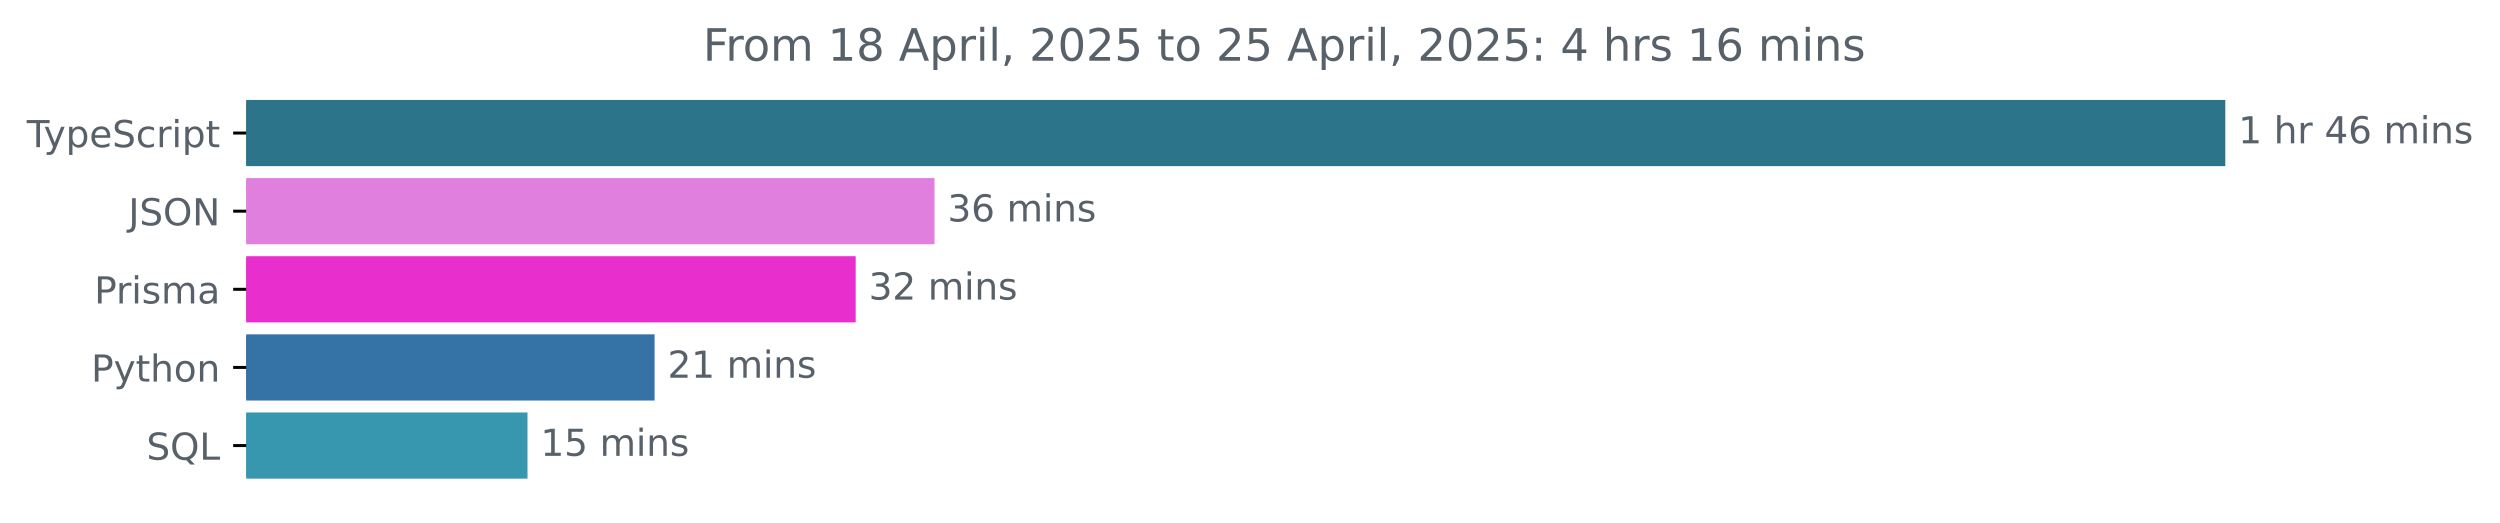
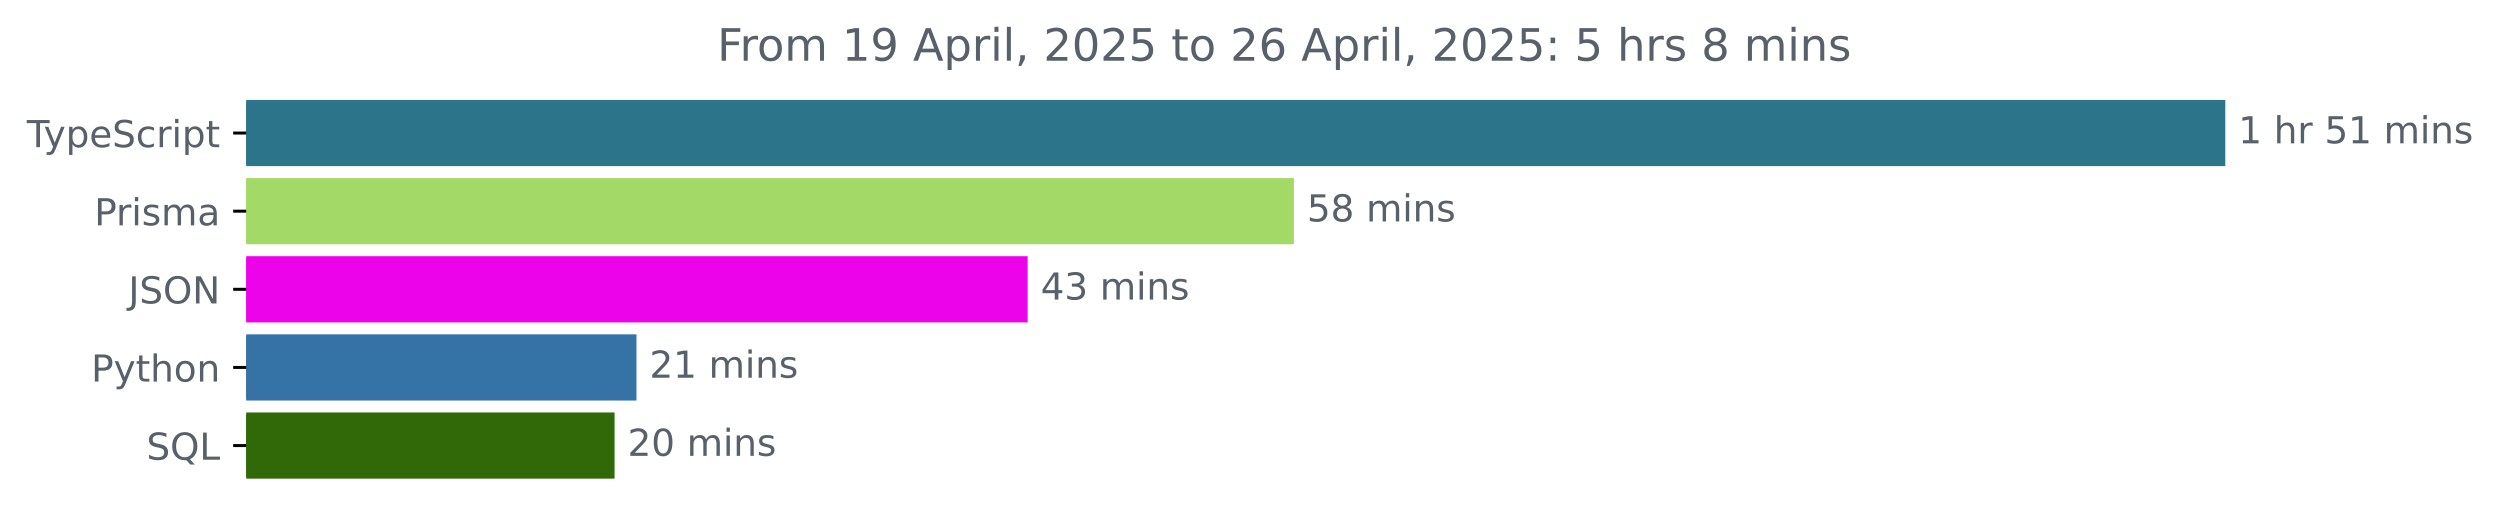
<svg xmlns="http://www.w3.org/2000/svg" xmlns:xlink="http://www.w3.org/1999/xlink" width="671.935pt" height="140.398pt" viewBox="0 0 671.935 140.398" version="1.1">
  <defs>
    <style type="text/css">*{stroke-linejoin: round; stroke-linecap: butt}</style>
  </defs>
  <g id="figure_1">
    <g id="patch_1">
      <path d="M -0 140.398  L 671.935 140.398  L 671.935 0  L -0 0  L -0 140.398  z " style="fill: none" />
    </g>
    <g id="axes_1">
      <g id="patch_2">
-         <path d="M 66.17 27.358  L 597.599 27.358  L 597.599 44.158  L 66.17 44.158  z " clip-path="url(#p08291679e7)" style="fill: #2b7489; stroke: #2b7489; stroke-linejoin: miter" />
+         <path d="M 66.17 27.358  L 597.599 27.358  L 597.599 44.158  L 66.17 44.158  z " clip-path="url(#pf72b752181)" style="fill: #2b7489; stroke: #2b7489; stroke-linejoin: miter" />
      </g>
      <g id="patch_3">
-         <path d="M 66.17 48.358  L 250.675 48.358  L 250.675 65.158  L 66.17 65.158  z " clip-path="url(#p08291679e7)" style="fill: #e17fdf; stroke: #e17fdf; stroke-linejoin: miter" />
+         <path d="M 66.17 48.358  L 347.272 48.358  L 347.272 65.158  L 66.17 65.158  z " clip-path="url(#pf72b752181)" style="fill: #a3da67; stroke: #a3da67; stroke-linejoin: miter" />
      </g>
      <g id="patch_4">
-         <path d="M 66.17 69.358  L 229.489 69.358  L 229.489 86.158  L 66.17 86.158  z " clip-path="url(#p08291679e7)" style="fill: #e82fcd; stroke: #e82fcd; stroke-linejoin: miter" />
+         <path d="M 66.17 69.358  L 275.708 69.358  L 275.708 86.158  L 66.17 86.158  z " clip-path="url(#pf72b752181)" style="fill: #ec03ea; stroke: #ec03ea; stroke-linejoin: miter" />
      </g>
      <g id="patch_5">
-         <path d="M 66.17 90.358  L 175.435 90.358  L 175.435 107.158  L 66.17 107.158  z " clip-path="url(#p08291679e7)" style="fill: #3572a5; stroke: #3572a5; stroke-linejoin: miter" />
+         <path d="M 66.17 90.358  L 170.571 90.358  L 170.571 107.158  L 66.17 107.158  z " clip-path="url(#pf72b752181)" style="fill: #3572a5; stroke: #3572a5; stroke-linejoin: miter" />
      </g>
      <g id="patch_6">
-         <path d="M 66.17 111.358  L 141.282 111.358  L 141.282 128.158  L 66.17 128.158  z " clip-path="url(#p08291679e7)" style="fill: #3797af; stroke: #3797af; stroke-linejoin: miter" />
+         <path d="M 66.17 111.358  L 164.681 111.358  L 164.681 128.158  L 66.17 128.158  z " clip-path="url(#pf72b752181)" style="fill: #316908; stroke: #316908; stroke-linejoin: miter" />
      </g>
      <g id="matplotlib.axis_1" />
      <g id="matplotlib.axis_2">
        <g id="ytick_1">
          <g id="line2d_1">
            <defs>
-               <path id="mcb1af7e8bc" d="M 0 0  L -3.5 0  " style="stroke: #000000; stroke-width: 0.8" />
+               <path id="m288fa0412f" d="M 0 0  L -3.5 0  " style="stroke: #000000; stroke-width: 0.8" />
            </defs>
            <g>
-               <use xlink:href="#mcb1af7e8bc" x="66.17" y="35.758" style="stroke: #000000; stroke-width: 0.8" />
+               <use xlink:href="#m288fa0412f" x="66.17" y="35.758" style="stroke: #000000; stroke-width: 0.8" />
            </g>
          </g>
          <g id="text_1">
            <g style="fill: #586069" transform="translate(7.2 39.55734) scale(0.1 -0.1)">
              <defs>
                <path id="DejaVuSans-54" d="M -19 4666  L 3928 4666  L 3928 4134  L 2272 4134  L 2272 0  L 1638 0  L 1638 4134  L -19 4134  L -19 4666  z " transform="scale(0.015625)" />
                <path id="DejaVuSans-79" d="M 2059 -325  Q 1816 -950 1584 -1140  Q 1353 -1331 966 -1331  L 506 -1331  L 506 -850  L 844 -850  Q 1081 -850 1212 -737  Q 1344 -625 1503 -206  L 1606 56  L 191 3500  L 800 3500  L 1894 763  L 2988 3500  L 3597 3500  L 2059 -325  z " transform="scale(0.015625)" />
                <path id="DejaVuSans-70" d="M 1159 525  L 1159 -1331  L 581 -1331  L 581 3500  L 1159 3500  L 1159 2969  Q 1341 3281 1617 3432  Q 1894 3584 2278 3584  Q 2916 3584 3314 3078  Q 3713 2572 3713 1747  Q 3713 922 3314 415  Q 2916 -91 2278 -91  Q 1894 -91 1617 61  Q 1341 213 1159 525  z M 3116 1747  Q 3116 2381 2855 2742  Q 2594 3103 2138 3103  Q 1681 3103 1420 2742  Q 1159 2381 1159 1747  Q 1159 1113 1420 752  Q 1681 391 2138 391  Q 2594 391 2855 752  Q 3116 1113 3116 1747  z " transform="scale(0.015625)" />
                <path id="DejaVuSans-65" d="M 3597 1894  L 3597 1613  L 953 1613  Q 991 1019 1311 708  Q 1631 397 2203 397  Q 2534 397 2845 478  Q 3156 559 3463 722  L 3463 178  Q 3153 47 2828 -22  Q 2503 -91 2169 -91  Q 1331 -91 842 396  Q 353 884 353 1716  Q 353 2575 817 3079  Q 1281 3584 2069 3584  Q 2775 3584 3186 3129  Q 3597 2675 3597 1894  z M 3022 2063  Q 3016 2534 2758 2815  Q 2500 3097 2075 3097  Q 1594 3097 1305 2825  Q 1016 2553 972 2059  L 3022 2063  z " transform="scale(0.015625)" />
                <path id="DejaVuSans-53" d="M 3425 4513  L 3425 3897  Q 3066 4069 2747 4153  Q 2428 4238 2131 4238  Q 1616 4238 1336 4038  Q 1056 3838 1056 3469  Q 1056 3159 1242 3001  Q 1428 2844 1947 2747  L 2328 2669  Q 3034 2534 3370 2195  Q 3706 1856 3706 1288  Q 3706 609 3251 259  Q 2797 -91 1919 -91  Q 1588 -91 1214 -16  Q 841 59 441 206  L 441 856  Q 825 641 1194 531  Q 1563 422 1919 422  Q 2459 422 2753 634  Q 3047 847 3047 1241  Q 3047 1584 2836 1778  Q 2625 1972 2144 2069  L 1759 2144  Q 1053 2284 737 2584  Q 422 2884 422 3419  Q 422 4038 858 4394  Q 1294 4750 2059 4750  Q 2388 4750 2728 4690  Q 3069 4631 3425 4513  z " transform="scale(0.015625)" />
                <path id="DejaVuSans-63" d="M 3122 3366  L 3122 2828  Q 2878 2963 2633 3030  Q 2388 3097 2138 3097  Q 1578 3097 1268 2742  Q 959 2388 959 1747  Q 959 1106 1268 751  Q 1578 397 2138 397  Q 2388 397 2633 464  Q 2878 531 3122 666  L 3122 134  Q 2881 22 2623 -34  Q 2366 -91 2075 -91  Q 1284 -91 818 406  Q 353 903 353 1747  Q 353 2603 823 3093  Q 1294 3584 2113 3584  Q 2378 3584 2631 3529  Q 2884 3475 3122 3366  z " transform="scale(0.015625)" />
                <path id="DejaVuSans-72" d="M 2631 2963  Q 2534 3019 2420 3045  Q 2306 3072 2169 3072  Q 1681 3072 1420 2755  Q 1159 2438 1159 1844  L 1159 0  L 581 0  L 581 3500  L 1159 3500  L 1159 2956  Q 1341 3275 1631 3429  Q 1922 3584 2338 3584  Q 2397 3584 2469 3576  Q 2541 3569 2628 3553  L 2631 2963  z " transform="scale(0.015625)" />
                <path id="DejaVuSans-69" d="M 603 3500  L 1178 3500  L 1178 0  L 603 0  L 603 3500  z M 603 4863  L 1178 4863  L 1178 4134  L 603 4134  L 603 4863  z " transform="scale(0.015625)" />
                <path id="DejaVuSans-74" d="M 1172 4494  L 1172 3500  L 2356 3500  L 2356 3053  L 1172 3053  L 1172 1153  Q 1172 725 1289 603  Q 1406 481 1766 481  L 2356 481  L 2356 0  L 1766 0  Q 1100 0 847 248  Q 594 497 594 1153  L 594 3053  L 172 3053  L 172 3500  L 594 3500  L 594 4494  L 1172 4494  z " transform="scale(0.015625)" />
              </defs>
              <use xlink:href="#DejaVuSans-54" />
              <use xlink:href="#DejaVuSans-79" x="45.459" />
              <use xlink:href="#DejaVuSans-70" x="104.639" />
              <use xlink:href="#DejaVuSans-65" x="168.115" />
              <use xlink:href="#DejaVuSans-53" x="229.639" />
              <use xlink:href="#DejaVuSans-63" x="293.115" />
              <use xlink:href="#DejaVuSans-72" x="348.096" />
              <use xlink:href="#DejaVuSans-69" x="389.209" />
              <use xlink:href="#DejaVuSans-70" x="416.992" />
              <use xlink:href="#DejaVuSans-74" x="480.469" />
            </g>
          </g>
        </g>
        <g id="ytick_2">
          <g id="line2d_2">
            <g>
-               <use xlink:href="#mcb1af7e8bc" x="66.17" y="56.758" style="stroke: #000000; stroke-width: 0.8" />
+               <use xlink:href="#m288fa0412f" x="66.17" y="56.758" style="stroke: #000000; stroke-width: 0.8" />
            </g>
          </g>
          <g id="text_2">
-             <g style="fill: #586069" transform="translate(34.51875 60.55734) scale(0.1 -0.1)">
-               <defs>
-                 <path id="DejaVuSans-4a" d="M 628 4666  L 1259 4666  L 1259 325  Q 1259 -519 939 -900  Q 619 -1281 -91 -1281  L -331 -1281  L -331 -750  L -134 -750  Q 284 -750 456 -515  Q 628 -281 628 325  L 628 4666  z " transform="scale(0.015625)" />
-                 <path id="DejaVuSans-4f" d="M 2522 4238  Q 1834 4238 1429 3725  Q 1025 3213 1025 2328  Q 1025 1447 1429 934  Q 1834 422 2522 422  Q 3209 422 3611 934  Q 4013 1447 4013 2328  Q 4013 3213 3611 3725  Q 3209 4238 2522 4238  z M 2522 4750  Q 3503 4750 4090 4092  Q 4678 3434 4678 2328  Q 4678 1225 4090 567  Q 3503 -91 2522 -91  Q 1538 -91 948 565  Q 359 1222 359 2328  Q 359 3434 948 4092  Q 1538 4750 2522 4750  z " transform="scale(0.015625)" />
-                 <path id="DejaVuSans-4e" d="M 628 4666  L 1478 4666  L 3547 763  L 3547 4666  L 4159 4666  L 4159 0  L 3309 0  L 1241 3903  L 1241 0  L 628 0  L 628 4666  z " transform="scale(0.015625)" />
-               </defs>
-               <use xlink:href="#DejaVuSans-4a" />
-               <use xlink:href="#DejaVuSans-53" x="29.492" />
-               <use xlink:href="#DejaVuSans-4f" x="92.969" />
-               <use xlink:href="#DejaVuSans-4e" x="171.68" />
-             </g>
-           </g>
-         </g>
-         <g id="ytick_3">
-           <g id="line2d_3">
-             <g>
-               <use xlink:href="#mcb1af7e8bc" x="66.17" y="77.758" style="stroke: #000000; stroke-width: 0.8" />
-             </g>
-           </g>
-           <g id="text_3">
-             <g style="fill: #586069" transform="translate(25.34844 81.55734) scale(0.1 -0.1)">
+             <g style="fill: #586069" transform="translate(25.34844 60.55734) scale(0.1 -0.1)">
              <defs>
                <path id="DejaVuSans-50" d="M 1259 4147  L 1259 2394  L 2053 2394  Q 2494 2394 2734 2622  Q 2975 2850 2975 3272  Q 2975 3691 2734 3919  Q 2494 4147 2053 4147  L 1259 4147  z M 628 4666  L 2053 4666  Q 2838 4666 3239 4311  Q 3641 3956 3641 3272  Q 3641 2581 3239 2228  Q 2838 1875 2053 1875  L 1259 1875  L 1259 0  L 628 0  L 628 4666  z " transform="scale(0.015625)" />
                <path id="DejaVuSans-73" d="M 2834 3397  L 2834 2853  Q 2591 2978 2328 3040  Q 2066 3103 1784 3103  Q 1356 3103 1142 2972  Q 928 2841 928 2578  Q 928 2378 1081 2264  Q 1234 2150 1697 2047  L 1894 2003  Q 2506 1872 2764 1633  Q 3022 1394 3022 966  Q 3022 478 2636 193  Q 2250 -91 1575 -91  Q 1294 -91 989 -36  Q 684 19 347 128  L 347 722  Q 666 556 975 473  Q 1284 391 1588 391  Q 1994 391 2212 530  Q 2431 669 2431 922  Q 2431 1156 2273 1281  Q 2116 1406 1581 1522  L 1381 1569  Q 847 1681 609 1914  Q 372 2147 372 2553  Q 372 3047 722 3315  Q 1072 3584 1716 3584  Q 2034 3584 2315 3537  Q 2597 3491 2834 3397  z " transform="scale(0.015625)" />
                <path id="DejaVuSans-6d" d="M 3328 2828  Q 3544 3216 3844 3400  Q 4144 3584 4550 3584  Q 5097 3584 5394 3201  Q 5691 2819 5691 2113  L 5691 0  L 5113 0  L 5113 2094  Q 5113 2597 4934 2840  Q 4756 3084 4391 3084  Q 3944 3084 3684 2787  Q 3425 2491 3425 1978  L 3425 0  L 2847 0  L 2847 2094  Q 2847 2600 2669 2842  Q 2491 3084 2119 3084  Q 1678 3084 1418 2786  Q 1159 2488 1159 1978  L 1159 0  L 581 0  L 581 3500  L 1159 3500  L 1159 2956  Q 1356 3278 1631 3431  Q 1906 3584 2284 3584  Q 2666 3584 2933 3390  Q 3200 3197 3328 2828  z " transform="scale(0.015625)" />
                <path id="DejaVuSans-61" d="M 2194 1759  Q 1497 1759 1228 1600  Q 959 1441 959 1056  Q 959 750 1161 570  Q 1363 391 1709 391  Q 2188 391 2477 730  Q 2766 1069 2766 1631  L 2766 1759  L 2194 1759  z M 3341 1997  L 3341 0  L 2766 0  L 2766 531  Q 2569 213 2275 61  Q 1981 -91 1556 -91  Q 1019 -91 701 211  Q 384 513 384 1019  Q 384 1609 779 1909  Q 1175 2209 1959 2209  L 2766 2209  L 2766 2266  Q 2766 2663 2505 2880  Q 2244 3097 1772 3097  Q 1472 3097 1187 3025  Q 903 2953 641 2809  L 641 3341  Q 956 3463 1253 3523  Q 1550 3584 1831 3584  Q 2591 3584 2966 3190  Q 3341 2797 3341 1997  z " transform="scale(0.015625)" />
              </defs>
              <use xlink:href="#DejaVuSans-50" />
              <use xlink:href="#DejaVuSans-72" x="58.553" />
              <use xlink:href="#DejaVuSans-69" x="99.666" />
              <use xlink:href="#DejaVuSans-73" x="127.449" />
              <use xlink:href="#DejaVuSans-6d" x="179.549" />
              <use xlink:href="#DejaVuSans-61" x="276.961" />
            </g>
          </g>
        </g>
+         <g id="ytick_3">
+           <g id="line2d_3">
+             <g>
+               <use xlink:href="#m288fa0412f" x="66.17" y="77.758" style="stroke: #000000; stroke-width: 0.8" />
+             </g>
+           </g>
+           <g id="text_3">
+             <g style="fill: #586069" transform="translate(34.51875 81.55734) scale(0.1 -0.1)">
+               <defs>
+                 <path id="DejaVuSans-4a" d="M 628 4666  L 1259 4666  L 1259 325  Q 1259 -519 939 -900  Q 619 -1281 -91 -1281  L -331 -1281  L -331 -750  L -134 -750  Q 284 -750 456 -515  Q 628 -281 628 325  L 628 4666  z " transform="scale(0.015625)" />
+                 <path id="DejaVuSans-4f" d="M 2522 4238  Q 1834 4238 1429 3725  Q 1025 3213 1025 2328  Q 1025 1447 1429 934  Q 1834 422 2522 422  Q 3209 422 3611 934  Q 4013 1447 4013 2328  Q 4013 3213 3611 3725  Q 3209 4238 2522 4238  z M 2522 4750  Q 3503 4750 4090 4092  Q 4678 3434 4678 2328  Q 4678 1225 4090 567  Q 3503 -91 2522 -91  Q 1538 -91 948 565  Q 359 1222 359 2328  Q 359 3434 948 4092  Q 1538 4750 2522 4750  z " transform="scale(0.015625)" />
+                 <path id="DejaVuSans-4e" d="M 628 4666  L 1478 4666  L 3547 763  L 3547 4666  L 4159 4666  L 4159 0  L 3309 0  L 1241 3903  L 1241 0  L 628 0  L 628 4666  z " transform="scale(0.015625)" />
+               </defs>
+               <use xlink:href="#DejaVuSans-4a" />
+               <use xlink:href="#DejaVuSans-53" x="29.492" />
+               <use xlink:href="#DejaVuSans-4f" x="92.969" />
+               <use xlink:href="#DejaVuSans-4e" x="171.68" />
+             </g>
+           </g>
+         </g>
        <g id="ytick_4">
          <g id="line2d_4">
            <g>
-               <use xlink:href="#mcb1af7e8bc" x="66.17" y="98.758" style="stroke: #000000; stroke-width: 0.8" />
+               <use xlink:href="#m288fa0412f" x="66.17" y="98.758" style="stroke: #000000; stroke-width: 0.8" />
            </g>
          </g>
          <g id="text_4">
            <g style="fill: #586069" transform="translate(24.50781 102.5573) scale(0.1 -0.1)">
              <defs>
                <path id="DejaVuSans-68" d="M 3513 2113  L 3513 0  L 2938 0  L 2938 2094  Q 2938 2591 2744 2837  Q 2550 3084 2163 3084  Q 1697 3084 1428 2787  Q 1159 2491 1159 1978  L 1159 0  L 581 0  L 581 4863  L 1159 4863  L 1159 2956  Q 1366 3272 1645 3428  Q 1925 3584 2291 3584  Q 2894 3584 3203 3211  Q 3513 2838 3513 2113  z " transform="scale(0.015625)" />
                <path id="DejaVuSans-6f" d="M 1959 3097  Q 1497 3097 1228 2736  Q 959 2375 959 1747  Q 959 1119 1226 758  Q 1494 397 1959 397  Q 2419 397 2687 759  Q 2956 1122 2956 1747  Q 2956 2369 2687 2733  Q 2419 3097 1959 3097  z M 1959 3584  Q 2709 3584 3137 3096  Q 3566 2609 3566 1747  Q 3566 888 3137 398  Q 2709 -91 1959 -91  Q 1206 -91 779 398  Q 353 888 353 1747  Q 353 2609 779 3096  Q 1206 3584 1959 3584  z " transform="scale(0.015625)" />
                <path id="DejaVuSans-6e" d="M 3513 2113  L 3513 0  L 2938 0  L 2938 2094  Q 2938 2591 2744 2837  Q 2550 3084 2163 3084  Q 1697 3084 1428 2787  Q 1159 2491 1159 1978  L 1159 0  L 581 0  L 581 3500  L 1159 3500  L 1159 2956  Q 1366 3272 1645 3428  Q 1925 3584 2291 3584  Q 2894 3584 3203 3211  Q 3513 2838 3513 2113  z " transform="scale(0.015625)" />
              </defs>
              <use xlink:href="#DejaVuSans-50" />
              <use xlink:href="#DejaVuSans-79" x="60.303" />
              <use xlink:href="#DejaVuSans-74" x="119.482" />
              <use xlink:href="#DejaVuSans-68" x="158.691" />
              <use xlink:href="#DejaVuSans-6f" x="222.07" />
              <use xlink:href="#DejaVuSans-6e" x="283.252" />
            </g>
          </g>
        </g>
        <g id="ytick_5">
          <g id="line2d_5">
            <g>
-               <use xlink:href="#mcb1af7e8bc" x="66.17" y="119.758" style="stroke: #000000; stroke-width: 0.8" />
+               <use xlink:href="#m288fa0412f" x="66.17" y="119.758" style="stroke: #000000; stroke-width: 0.8" />
            </g>
          </g>
          <g id="text_5">
            <g style="fill: #586069" transform="translate(39.37812 123.5573) scale(0.1 -0.1)">
              <defs>
                <path id="DejaVuSans-51" d="M 2522 4238  Q 1834 4238 1429 3725  Q 1025 3213 1025 2328  Q 1025 1447 1429 934  Q 1834 422 2522 422  Q 3209 422 3611 934  Q 4013 1447 4013 2328  Q 4013 3213 3611 3725  Q 3209 4238 2522 4238  z M 3406 84  L 4238 -825  L 3475 -825  L 2784 -78  Q 2681 -84 2626 -87  Q 2572 -91 2522 -91  Q 1538 -91 948 567  Q 359 1225 359 2328  Q 359 3434 948 4092  Q 1538 4750 2522 4750  Q 3503 4750 4090 4092  Q 4678 3434 4678 2328  Q 4678 1516 4351 937  Q 4025 359 3406 84  z " transform="scale(0.015625)" />
                <path id="DejaVuSans-4c" d="M 628 4666  L 1259 4666  L 1259 531  L 3531 531  L 3531 0  L 628 0  L 628 4666  z " transform="scale(0.015625)" />
              </defs>
              <use xlink:href="#DejaVuSans-53" />
              <use xlink:href="#DejaVuSans-51" x="63.477" />
              <use xlink:href="#DejaVuSans-4c" x="142.188" />
            </g>
          </g>
        </g>
      </g>
      <g id="text_6">
        <g style="fill: #586069" transform="translate(601.5989 38.5175) scale(0.1 -0.1)">
          <defs>
            <path id="DejaVuSans-31" d="M 794 531  L 1825 531  L 1825 4091  L 703 3866  L 703 4441  L 1819 4666  L 2450 4666  L 2450 531  L 3481 531  L 3481 0  L 794 0  L 794 531  z " transform="scale(0.015625)" />
            <path id="DejaVuSans-20" transform="scale(0.015625)" />
-             <path id="DejaVuSans-34" d="M 2419 4116  L 825 1625  L 2419 1625  L 2419 4116  z M 2253 4666  L 3047 4666  L 3047 1625  L 3713 1625  L 3713 1100  L 3047 1100  L 3047 0  L 2419 0  L 2419 1100  L 313 1100  L 313 1709  L 2253 4666  z " transform="scale(0.015625)" />
-             <path id="DejaVuSans-36" d="M 2113 2584  Q 1688 2584 1439 2293  Q 1191 2003 1191 1497  Q 1191 994 1439 701  Q 1688 409 2113 409  Q 2538 409 2786 701  Q 3034 994 3034 1497  Q 3034 2003 2786 2293  Q 2538 2584 2113 2584  z M 3366 4563  L 3366 3988  Q 3128 4100 2886 4159  Q 2644 4219 2406 4219  Q 1781 4219 1451 3797  Q 1122 3375 1075 2522  Q 1259 2794 1537 2939  Q 1816 3084 2150 3084  Q 2853 3084 3261 2657  Q 3669 2231 3669 1497  Q 3669 778 3244 343  Q 2819 -91 2113 -91  Q 1303 -91 875 529  Q 447 1150 447 2328  Q 447 3434 972 4092  Q 1497 4750 2381 4750  Q 2619 4750 2861 4703  Q 3103 4656 3366 4563  z " transform="scale(0.015625)" />
+             <path id="DejaVuSans-35" d="M 691 4666  L 3169 4666  L 3169 4134  L 1269 4134  L 1269 2991  Q 1406 3038 1543 3061  Q 1681 3084 1819 3084  Q 2600 3084 3056 2656  Q 3513 2228 3513 1497  Q 3513 744 3044 326  Q 2575 -91 1722 -91  Q 1428 -91 1123 -41  Q 819 9 494 109  L 494 744  Q 775 591 1075 516  Q 1375 441 1709 441  Q 2250 441 2565 725  Q 2881 1009 2881 1497  Q 2881 1984 2565 2268  Q 2250 2553 1709 2553  Q 1456 2553 1204 2497  Q 953 2441 691 2322  L 691 4666  z " transform="scale(0.015625)" />
          </defs>
          <use xlink:href="#DejaVuSans-31" />
          <use xlink:href="#DejaVuSans-20" x="63.623" />
          <use xlink:href="#DejaVuSans-68" x="95.41" />
          <use xlink:href="#DejaVuSans-72" x="158.789" />
          <use xlink:href="#DejaVuSans-20" x="199.902" />
-           <use xlink:href="#DejaVuSans-34" x="231.689" />
-           <use xlink:href="#DejaVuSans-36" x="295.312" />
+           <use xlink:href="#DejaVuSans-35" x="231.689" />
+           <use xlink:href="#DejaVuSans-31" x="295.312" />
          <use xlink:href="#DejaVuSans-20" x="358.936" />
          <use xlink:href="#DejaVuSans-6d" x="390.723" />
          <use xlink:href="#DejaVuSans-69" x="488.135" />
          <use xlink:href="#DejaVuSans-6e" x="515.918" />
          <use xlink:href="#DejaVuSans-73" x="579.297" />
        </g>
      </g>
      <g id="text_7">
-         <g style="fill: #586069" transform="translate(254.6745 59.5175) scale(0.1 -0.1)">
-           <defs>
+         <g style="fill: #586069" transform="translate(351.2723 59.5175) scale(0.1 -0.1)">
+           <defs>
+             <path id="DejaVuSans-38" d="M 2034 2216  Q 1584 2216 1326 1975  Q 1069 1734 1069 1313  Q 1069 891 1326 650  Q 1584 409 2034 409  Q 2484 409 2743 651  Q 3003 894 3003 1313  Q 3003 1734 2745 1975  Q 2488 2216 2034 2216  z M 1403 2484  Q 997 2584 770 2862  Q 544 3141 544 3541  Q 544 4100 942 4425  Q 1341 4750 2034 4750  Q 2731 4750 3128 4425  Q 3525 4100 3525 3541  Q 3525 3141 3298 2862  Q 3072 2584 2669 2484  Q 3125 2378 3379 2068  Q 3634 1759 3634 1313  Q 3634 634 3220 271  Q 2806 -91 2034 -91  Q 1263 -91 848 271  Q 434 634 434 1313  Q 434 1759 690 2068  Q 947 2378 1403 2484  z M 1172 3481  Q 1172 3119 1398 2916  Q 1625 2713 2034 2713  Q 2441 2713 2670 2916  Q 2900 3119 2900 3481  Q 2900 3844 2670 4047  Q 2441 4250 2034 4250  Q 1625 4250 1398 4047  Q 1172 3844 1172 3481  z " transform="scale(0.015625)" />
+           </defs>
+           <use xlink:href="#DejaVuSans-35" />
+           <use xlink:href="#DejaVuSans-38" x="63.623" />
+           <use xlink:href="#DejaVuSans-20" x="127.246" />
+           <use xlink:href="#DejaVuSans-6d" x="159.033" />
+           <use xlink:href="#DejaVuSans-69" x="256.445" />
+           <use xlink:href="#DejaVuSans-6e" x="284.229" />
+           <use xlink:href="#DejaVuSans-73" x="347.607" />
+         </g>
+       </g>
+       <g id="text_8">
+         <g style="fill: #586069" transform="translate(279.7084 80.5175) scale(0.1 -0.1)">
+           <defs>
+             <path id="DejaVuSans-34" d="M 2419 4116  L 825 1625  L 2419 1625  L 2419 4116  z M 2253 4666  L 3047 4666  L 3047 1625  L 3713 1625  L 3713 1100  L 3047 1100  L 3047 0  L 2419 0  L 2419 1100  L 313 1100  L 313 1709  L 2253 4666  z " transform="scale(0.015625)" />
            <path id="DejaVuSans-33" d="M 2597 2516  Q 3050 2419 3304 2112  Q 3559 1806 3559 1356  Q 3559 666 3084 287  Q 2609 -91 1734 -91  Q 1441 -91 1130 -33  Q 819 25 488 141  L 488 750  Q 750 597 1062 519  Q 1375 441 1716 441  Q 2309 441 2620 675  Q 2931 909 2931 1356  Q 2931 1769 2642 2001  Q 2353 2234 1838 2234  L 1294 2234  L 1294 2753  L 1863 2753  Q 2328 2753 2575 2939  Q 2822 3125 2822 3475  Q 2822 3834 2567 4026  Q 2313 4219 1838 4219  Q 1578 4219 1281 4162  Q 984 4106 628 3988  L 628 4550  Q 988 4650 1302 4700  Q 1616 4750 1894 4750  Q 2613 4750 3031 4423  Q 3450 4097 3450 3541  Q 3450 3153 3228 2886  Q 3006 2619 2597 2516  z " transform="scale(0.015625)" />
          </defs>
-           <use xlink:href="#DejaVuSans-33" />
-           <use xlink:href="#DejaVuSans-36" x="63.623" />
-           <use xlink:href="#DejaVuSans-20" x="127.246" />
-           <use xlink:href="#DejaVuSans-6d" x="159.033" />
-           <use xlink:href="#DejaVuSans-69" x="256.445" />
-           <use xlink:href="#DejaVuSans-6e" x="284.229" />
-           <use xlink:href="#DejaVuSans-73" x="347.607" />
-         </g>
-       </g>
-       <g id="text_8">
-         <g style="fill: #586069" transform="translate(233.4893 80.5175) scale(0.1 -0.1)">
+           <use xlink:href="#DejaVuSans-34" />
+           <use xlink:href="#DejaVuSans-33" x="63.623" />
+           <use xlink:href="#DejaVuSans-20" x="127.246" />
+           <use xlink:href="#DejaVuSans-6d" x="159.033" />
+           <use xlink:href="#DejaVuSans-69" x="256.445" />
+           <use xlink:href="#DejaVuSans-6e" x="284.229" />
+           <use xlink:href="#DejaVuSans-73" x="347.607" />
+         </g>
+       </g>
+       <g id="text_9">
+         <g style="fill: #586069" transform="translate(174.5712 101.5175) scale(0.1 -0.1)">
          <defs>
            <path id="DejaVuSans-32" d="M 1228 531  L 3431 531  L 3431 0  L 469 0  L 469 531  Q 828 903 1448 1529  Q 2069 2156 2228 2338  Q 2531 2678 2651 2914  Q 2772 3150 2772 3378  Q 2772 3750 2511 3984  Q 2250 4219 1831 4219  Q 1534 4219 1204 4116  Q 875 4013 500 3803  L 500 4441  Q 881 4594 1212 4672  Q 1544 4750 1819 4750  Q 2544 4750 2975 4387  Q 3406 4025 3406 3419  Q 3406 3131 3298 2873  Q 3191 2616 2906 2266  Q 2828 2175 2409 1742  Q 1991 1309 1228 531  z " transform="scale(0.015625)" />
          </defs>
-           <use xlink:href="#DejaVuSans-33" />
-           <use xlink:href="#DejaVuSans-32" x="63.623" />
-           <use xlink:href="#DejaVuSans-20" x="127.246" />
-           <use xlink:href="#DejaVuSans-6d" x="159.033" />
-           <use xlink:href="#DejaVuSans-69" x="256.445" />
-           <use xlink:href="#DejaVuSans-6e" x="284.229" />
-           <use xlink:href="#DejaVuSans-73" x="347.607" />
-         </g>
-       </g>
-       <g id="text_9">
-         <g style="fill: #586069" transform="translate(179.4348 101.5175) scale(0.1 -0.1)">
          <use xlink:href="#DejaVuSans-32" />
          <use xlink:href="#DejaVuSans-31" x="63.623" />
          <use xlink:href="#DejaVuSans-20" x="127.246" />
          <use xlink:href="#DejaVuSans-6d" x="159.033" />
          <use xlink:href="#DejaVuSans-69" x="256.445" />
          <use xlink:href="#DejaVuSans-6e" x="284.229" />
          <use xlink:href="#DejaVuSans-73" x="347.607" />
        </g>
      </g>
      <g id="text_10">
-         <g style="fill: #586069" transform="translate(145.2816 122.5175) scale(0.1 -0.1)">
-           <defs>
-             <path id="DejaVuSans-35" d="M 691 4666  L 3169 4666  L 3169 4134  L 1269 4134  L 1269 2991  Q 1406 3038 1543 3061  Q 1681 3084 1819 3084  Q 2600 3084 3056 2656  Q 3513 2228 3513 1497  Q 3513 744 3044 326  Q 2575 -91 1722 -91  Q 1428 -91 1123 -41  Q 819 9 494 109  L 494 744  Q 775 591 1075 516  Q 1375 441 1709 441  Q 2250 441 2565 725  Q 2881 1009 2881 1497  Q 2881 1984 2565 2268  Q 2250 2553 1709 2553  Q 1456 2553 1204 2497  Q 953 2441 691 2322  L 691 4666  z " transform="scale(0.015625)" />
-           </defs>
-           <use xlink:href="#DejaVuSans-31" />
-           <use xlink:href="#DejaVuSans-35" x="63.623" />
+         <g style="fill: #586069" transform="translate(168.6812 122.5175) scale(0.1 -0.1)">
+           <defs>
+             <path id="DejaVuSans-30" d="M 2034 4250  Q 1547 4250 1301 3770  Q 1056 3291 1056 2328  Q 1056 1369 1301 889  Q 1547 409 2034 409  Q 2525 409 2770 889  Q 3016 1369 3016 2328  Q 3016 3291 2770 3770  Q 2525 4250 2034 4250  z M 2034 4750  Q 2819 4750 3233 4129  Q 3647 3509 3647 2328  Q 3647 1150 3233 529  Q 2819 -91 2034 -91  Q 1250 -91 836 529  Q 422 1150 422 2328  Q 422 3509 836 4129  Q 1250 4750 2034 4750  z " transform="scale(0.015625)" />
+           </defs>
+           <use xlink:href="#DejaVuSans-32" />
+           <use xlink:href="#DejaVuSans-30" x="63.623" />
          <use xlink:href="#DejaVuSans-20" x="127.246" />
          <use xlink:href="#DejaVuSans-6d" x="159.033" />
          <use xlink:href="#DejaVuSans-69" x="256.445" />
          <use xlink:href="#DejaVuSans-6e" x="284.229" />
          <use xlink:href="#DejaVuSans-73" x="347.607" />
        </g>
      </g>
      <g id="text_11">
-         <g style="fill: #586069" transform="translate(188.9491 16.31812) scale(0.12 -0.12)">
+         <g style="fill: #586069" transform="translate(192.7666 16.31812) scale(0.12 -0.12)">
          <defs>
            <path id="DejaVuSans-46" d="M 628 4666  L 3309 4666  L 3309 4134  L 1259 4134  L 1259 2759  L 3109 2759  L 3109 2228  L 1259 2228  L 1259 0  L 628 0  L 628 4666  z " transform="scale(0.015625)" />
-             <path id="DejaVuSans-38" d="M 2034 2216  Q 1584 2216 1326 1975  Q 1069 1734 1069 1313  Q 1069 891 1326 650  Q 1584 409 2034 409  Q 2484 409 2743 651  Q 3003 894 3003 1313  Q 3003 1734 2745 1975  Q 2488 2216 2034 2216  z M 1403 2484  Q 997 2584 770 2862  Q 544 3141 544 3541  Q 544 4100 942 4425  Q 1341 4750 2034 4750  Q 2731 4750 3128 4425  Q 3525 4100 3525 3541  Q 3525 3141 3298 2862  Q 3072 2584 2669 2484  Q 3125 2378 3379 2068  Q 3634 1759 3634 1313  Q 3634 634 3220 271  Q 2806 -91 2034 -91  Q 1263 -91 848 271  Q 434 634 434 1313  Q 434 1759 690 2068  Q 947 2378 1403 2484  z M 1172 3481  Q 1172 3119 1398 2916  Q 1625 2713 2034 2713  Q 2441 2713 2670 2916  Q 2900 3119 2900 3481  Q 2900 3844 2670 4047  Q 2441 4250 2034 4250  Q 1625 4250 1398 4047  Q 1172 3844 1172 3481  z " transform="scale(0.015625)" />
+             <path id="DejaVuSans-39" d="M 703 97  L 703 672  Q 941 559 1184 500  Q 1428 441 1663 441  Q 2288 441 2617 861  Q 2947 1281 2994 2138  Q 2813 1869 2534 1725  Q 2256 1581 1919 1581  Q 1219 1581 811 2004  Q 403 2428 403 3163  Q 403 3881 828 4315  Q 1253 4750 1959 4750  Q 2769 4750 3195 4129  Q 3622 3509 3622 2328  Q 3622 1225 3098 567  Q 2575 -91 1691 -91  Q 1453 -91 1209 -44  Q 966 3 703 97  z M 1959 2075  Q 2384 2075 2632 2365  Q 2881 2656 2881 3163  Q 2881 3666 2632 3958  Q 2384 4250 1959 4250  Q 1534 4250 1286 3958  Q 1038 3666 1038 3163  Q 1038 2656 1286 2365  Q 1534 2075 1959 2075  z " transform="scale(0.015625)" />
            <path id="DejaVuSans-41" d="M 2188 4044  L 1331 1722  L 3047 1722  L 2188 4044  z M 1831 4666  L 2547 4666  L 4325 0  L 3669 0  L 3244 1197  L 1141 1197  L 716 0  L 50 0  L 1831 4666  z " transform="scale(0.015625)" />
            <path id="DejaVuSans-6c" d="M 603 4863  L 1178 4863  L 1178 0  L 603 0  L 603 4863  z " transform="scale(0.015625)" />
            <path id="DejaVuSans-2c" d="M 750 794  L 1409 794  L 1409 256  L 897 -744  L 494 -744  L 750 256  L 750 794  z " transform="scale(0.015625)" />
-             <path id="DejaVuSans-30" d="M 2034 4250  Q 1547 4250 1301 3770  Q 1056 3291 1056 2328  Q 1056 1369 1301 889  Q 1547 409 2034 409  Q 2525 409 2770 889  Q 3016 1369 3016 2328  Q 3016 3291 2770 3770  Q 2525 4250 2034 4250  z M 2034 4750  Q 2819 4750 3233 4129  Q 3647 3509 3647 2328  Q 3647 1150 3233 529  Q 2819 -91 2034 -91  Q 1250 -91 836 529  Q 422 1150 422 2328  Q 422 3509 836 4129  Q 1250 4750 2034 4750  z " transform="scale(0.015625)" />
+             <path id="DejaVuSans-36" d="M 2113 2584  Q 1688 2584 1439 2293  Q 1191 2003 1191 1497  Q 1191 994 1439 701  Q 1688 409 2113 409  Q 2538 409 2786 701  Q 3034 994 3034 1497  Q 3034 2003 2786 2293  Q 2538 2584 2113 2584  z M 3366 4563  L 3366 3988  Q 3128 4100 2886 4159  Q 2644 4219 2406 4219  Q 1781 4219 1451 3797  Q 1122 3375 1075 2522  Q 1259 2794 1537 2939  Q 1816 3084 2150 3084  Q 2853 3084 3261 2657  Q 3669 2231 3669 1497  Q 3669 778 3244 343  Q 2819 -91 2113 -91  Q 1303 -91 875 529  Q 447 1150 447 2328  Q 447 3434 972 4092  Q 1497 4750 2381 4750  Q 2619 4750 2861 4703  Q 3103 4656 3366 4563  z " transform="scale(0.015625)" />
            <path id="DejaVuSans-3a" d="M 750 794  L 1409 794  L 1409 0  L 750 0  L 750 794  z M 750 3309  L 1409 3309  L 1409 2516  L 750 2516  L 750 3309  z " transform="scale(0.015625)" />
          </defs>
          <use xlink:href="#DejaVuSans-46" />
          <use xlink:href="#DejaVuSans-72" x="50.27" />
          <use xlink:href="#DejaVuSans-6f" x="89.133" />
          <use xlink:href="#DejaVuSans-6d" x="150.314" />
          <use xlink:href="#DejaVuSans-20" x="247.727" />
          <use xlink:href="#DejaVuSans-31" x="279.514" />
-           <use xlink:href="#DejaVuSans-38" x="343.137" />
+           <use xlink:href="#DejaVuSans-39" x="343.137" />
          <use xlink:href="#DejaVuSans-20" x="406.76" />
          <use xlink:href="#DejaVuSans-41" x="438.547" />
          <use xlink:href="#DejaVuSans-70" x="506.955" />
          <use xlink:href="#DejaVuSans-72" x="570.432" />
          <use xlink:href="#DejaVuSans-69" x="611.545" />
          <use xlink:href="#DejaVuSans-6c" x="639.328" />
          <use xlink:href="#DejaVuSans-2c" x="667.111" />
          <use xlink:href="#DejaVuSans-20" x="698.898" />
          <use xlink:href="#DejaVuSans-32" x="730.686" />
          <use xlink:href="#DejaVuSans-30" x="794.309" />
          <use xlink:href="#DejaVuSans-32" x="857.932" />
          <use xlink:href="#DejaVuSans-35" x="921.555" />
          <use xlink:href="#DejaVuSans-20" x="985.178" />
          <use xlink:href="#DejaVuSans-74" x="1016.965" />
          <use xlink:href="#DejaVuSans-6f" x="1056.174" />
          <use xlink:href="#DejaVuSans-20" x="1117.355" />
          <use xlink:href="#DejaVuSans-32" x="1149.143" />
-           <use xlink:href="#DejaVuSans-35" x="1212.766" />
+           <use xlink:href="#DejaVuSans-36" x="1212.766" />
          <use xlink:href="#DejaVuSans-20" x="1276.389" />
          <use xlink:href="#DejaVuSans-41" x="1308.176" />
          <use xlink:href="#DejaVuSans-70" x="1376.584" />
          <use xlink:href="#DejaVuSans-72" x="1440.061" />
          <use xlink:href="#DejaVuSans-69" x="1481.174" />
          <use xlink:href="#DejaVuSans-6c" x="1508.957" />
          <use xlink:href="#DejaVuSans-2c" x="1536.74" />
          <use xlink:href="#DejaVuSans-20" x="1568.527" />
          <use xlink:href="#DejaVuSans-32" x="1600.314" />
          <use xlink:href="#DejaVuSans-30" x="1663.938" />
          <use xlink:href="#DejaVuSans-32" x="1727.561" />
          <use xlink:href="#DejaVuSans-35" x="1791.184" />
          <use xlink:href="#DejaVuSans-3a" x="1854.807" />
          <use xlink:href="#DejaVuSans-20" x="1888.498" />
-           <use xlink:href="#DejaVuSans-34" x="1920.285" />
+           <use xlink:href="#DejaVuSans-35" x="1920.285" />
          <use xlink:href="#DejaVuSans-20" x="1983.908" />
          <use xlink:href="#DejaVuSans-68" x="2015.695" />
          <use xlink:href="#DejaVuSans-72" x="2079.074" />
          <use xlink:href="#DejaVuSans-73" x="2120.188" />
          <use xlink:href="#DejaVuSans-20" x="2172.287" />
-           <use xlink:href="#DejaVuSans-31" x="2204.074" />
-           <use xlink:href="#DejaVuSans-36" x="2267.697" />
-           <use xlink:href="#DejaVuSans-20" x="2331.32" />
-           <use xlink:href="#DejaVuSans-6d" x="2363.107" />
-           <use xlink:href="#DejaVuSans-69" x="2460.52" />
-           <use xlink:href="#DejaVuSans-6e" x="2488.303" />
-           <use xlink:href="#DejaVuSans-73" x="2551.682" />
+           <use xlink:href="#DejaVuSans-38" x="2204.074" />
+           <use xlink:href="#DejaVuSans-20" x="2267.697" />
+           <use xlink:href="#DejaVuSans-6d" x="2299.484" />
+           <use xlink:href="#DejaVuSans-69" x="2396.896" />
+           <use xlink:href="#DejaVuSans-6e" x="2424.68" />
+           <use xlink:href="#DejaVuSans-73" x="2488.059" />
        </g>
      </g>
    </g>
  </g>
  <defs>
-     <clipPath id="p08291679e7">
+     <clipPath id="pf72b752181">
      <rect x="66.17" y="22.318" width="558" height="110.88" />
    </clipPath>
  </defs>
</svg>
